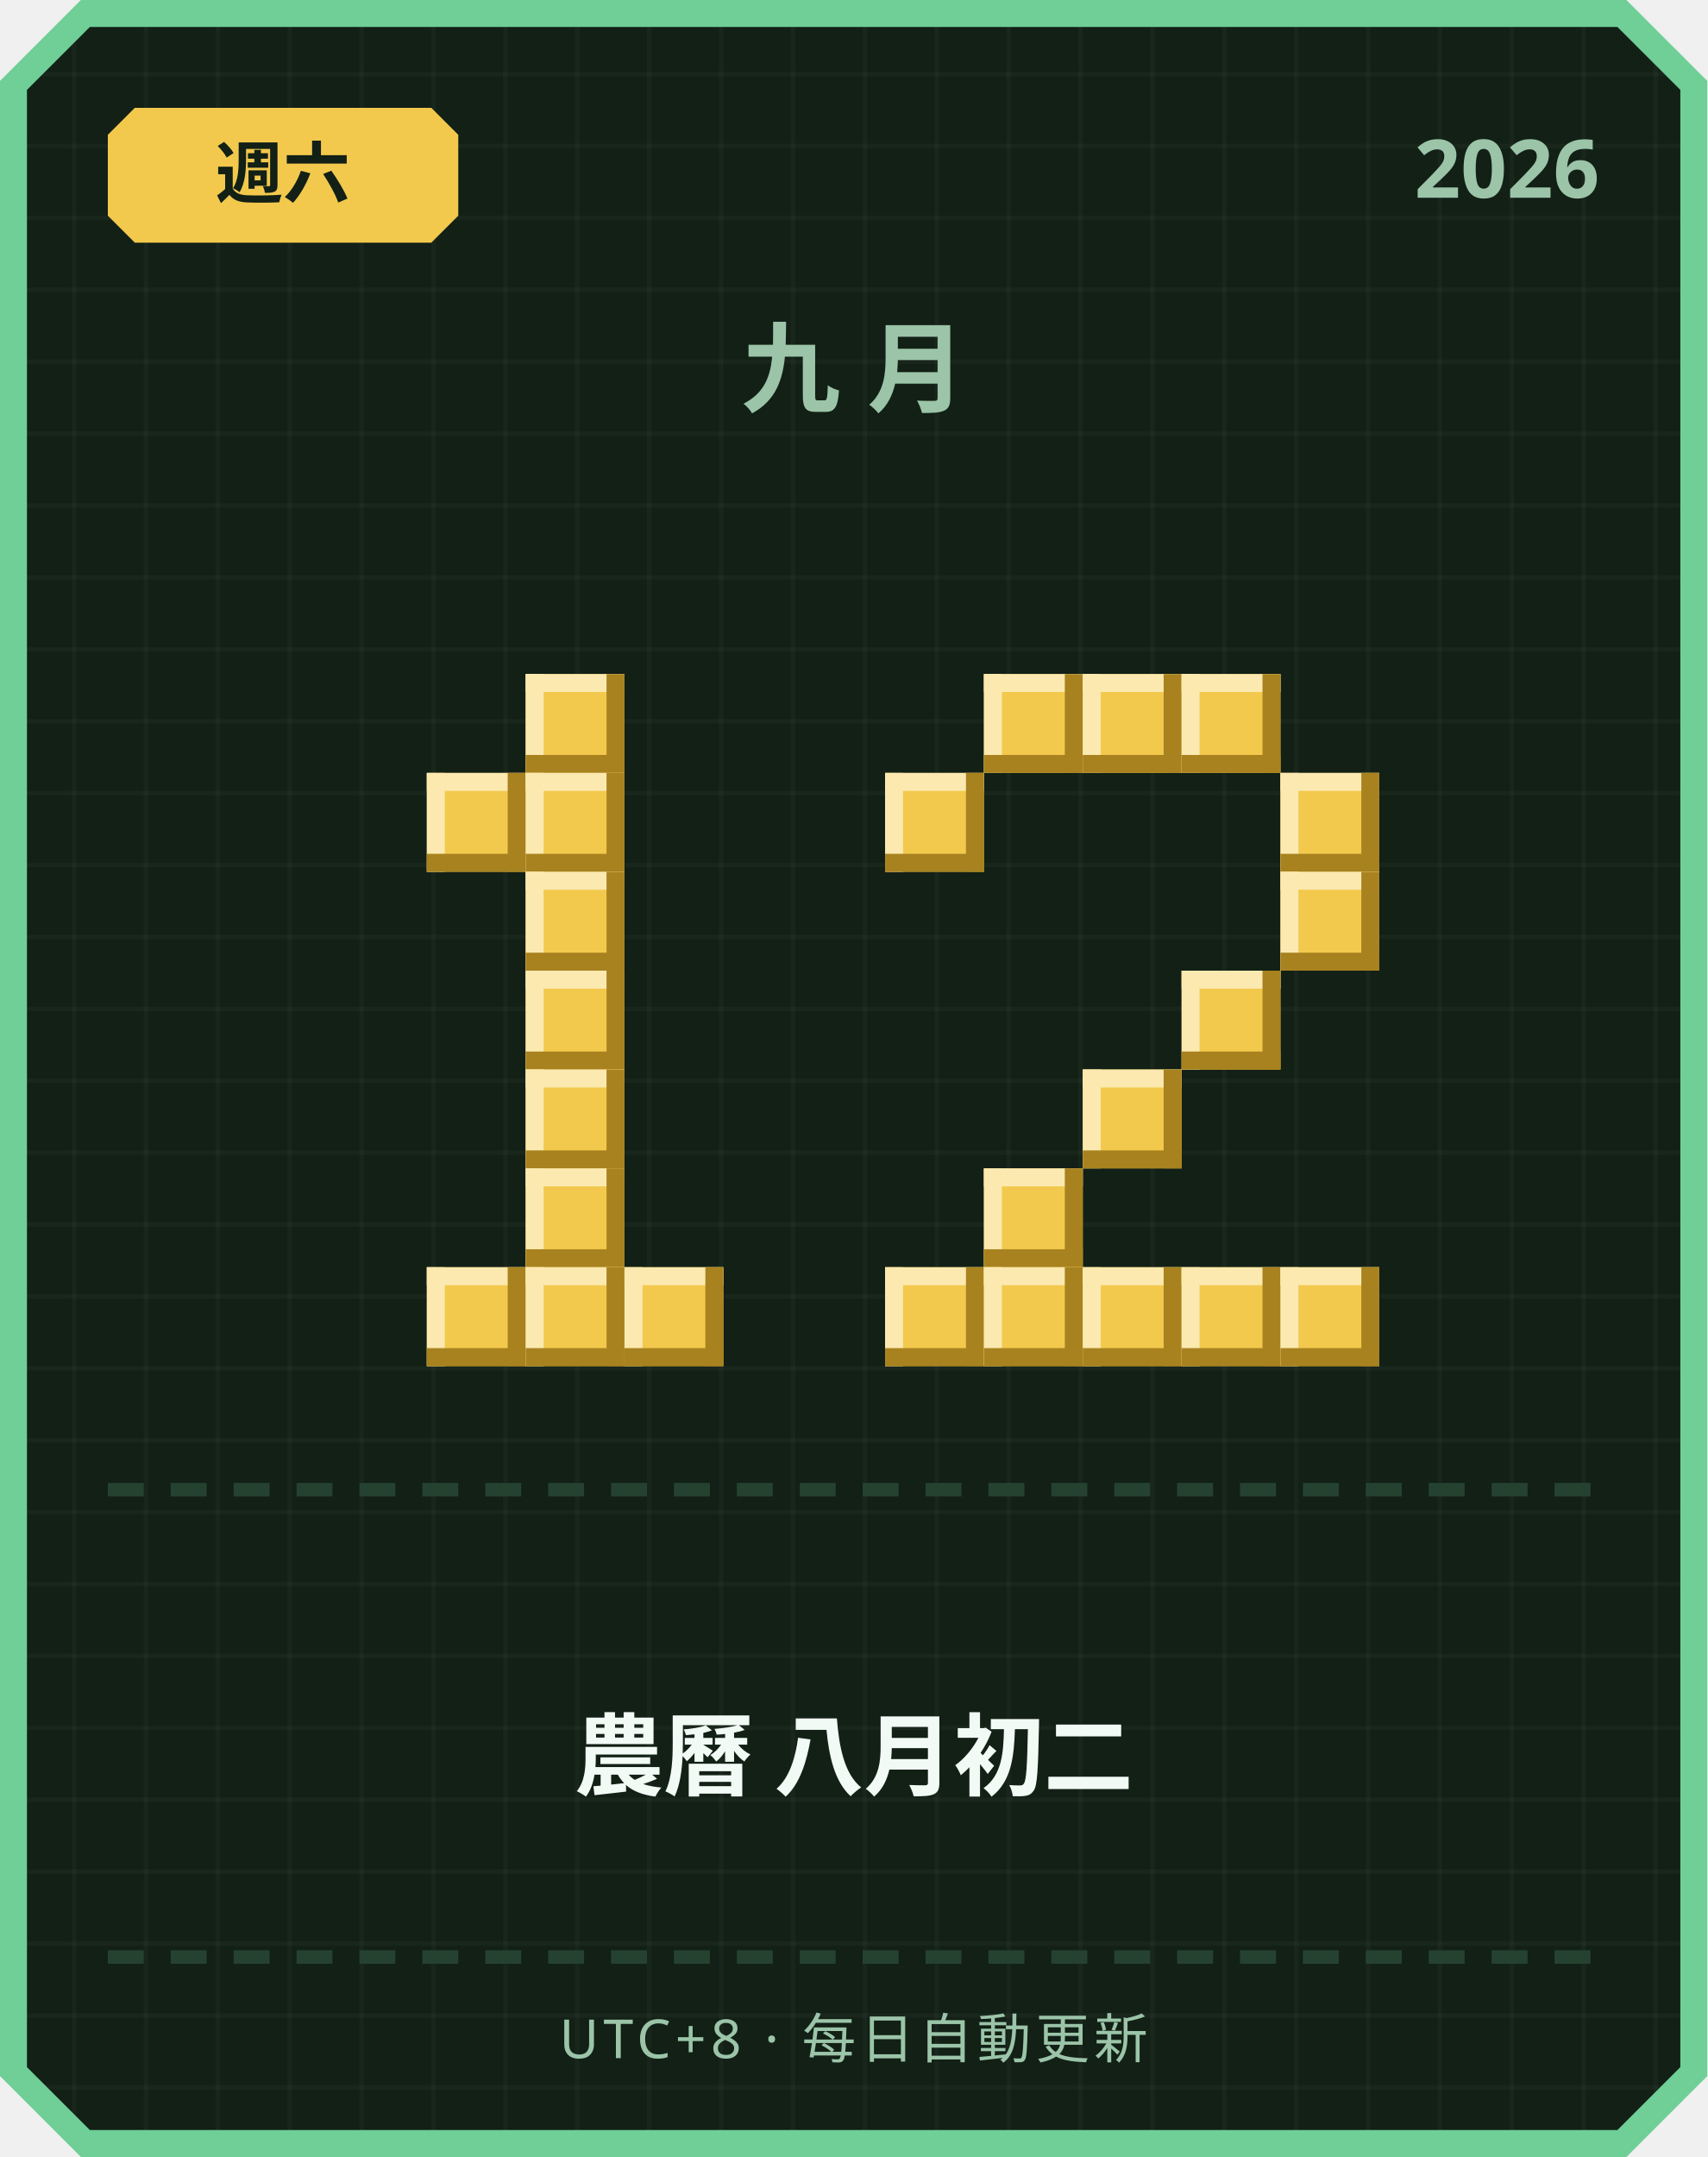
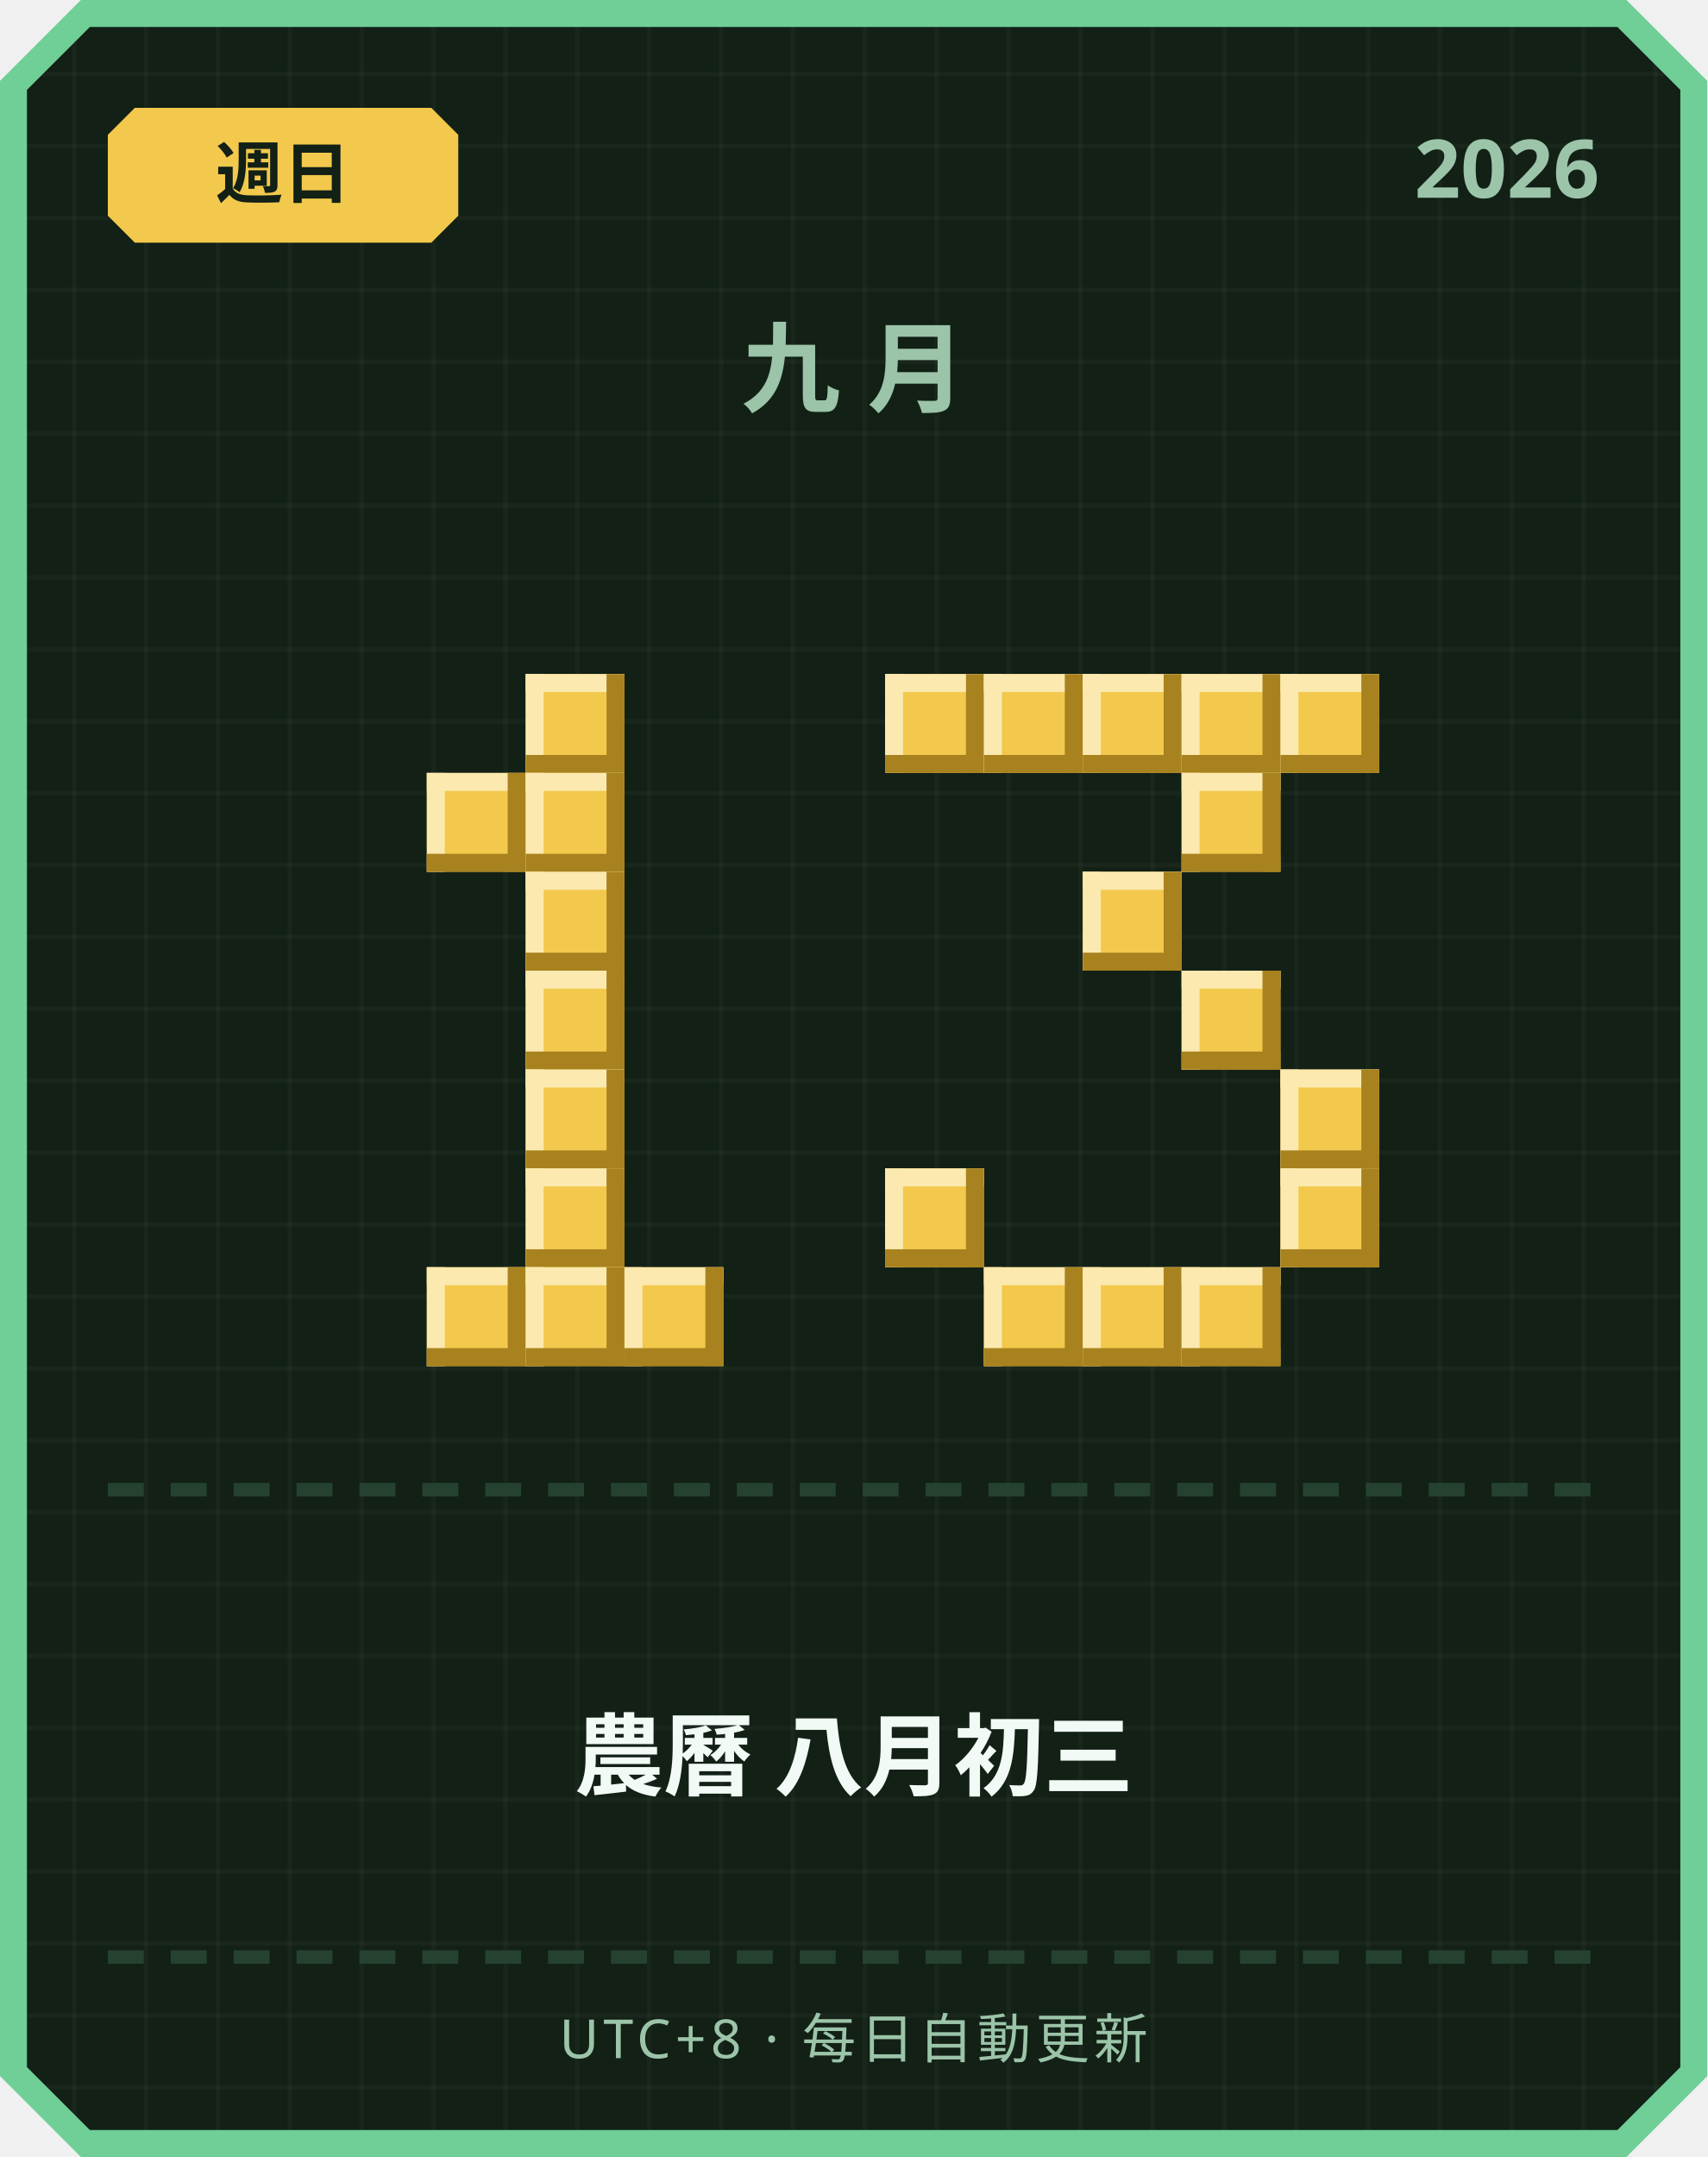
<svg xmlns="http://www.w3.org/2000/svg" width="380" height="480" viewBox="0 0 380 480">
  <defs>
    <pattern id="grid" width="16" height="16" patternUnits="userSpaceOnUse">
      <rect width="16" height="16" fill="#122016" />
      <rect width="1" height="16" fill="#ffffff" opacity="0.03" />
      <rect width="16" height="1" fill="#ffffff" opacity="0.03" />
    </pattern>
  </defs>
  <path d="M 18,0 L 362,0 L 380,18 L 380,462 L 362,480 L 18,480 L 0,462 L 0,18 Z" fill="#6fcf97" />
  <path d="M 20,6 L 360,6 L 374,20 L 374,460 L 360,474 L 20,474 L 6,460 L 6,20 Z" fill="url(#grid)" />
  <path d="M 30,24 L 96,24 L 102,30 L 102,48 L 96,54 L 30,54 L 24,48 L 24,30 Z" fill="#f2c94c" />
-   <text x="63" y="44" text-anchor="middle" font-family="'Segoe UI', sans-serif" font-size="15" font-weight="700" fill="#122016">週六</text>
+   <text x="63" y="44" text-anchor="middle" font-family="'Segoe UI', sans-serif" font-size="15" font-weight="700" fill="#122016">週日</text>
  <text x="356" y="44" text-anchor="end" font-family="'Segoe UI', sans-serif" font-size="18" font-weight="700" fill="#9bc4a8">2026</text>
  <text x="190" y="90" text-anchor="middle" font-family="'Segoe UI', sans-serif" font-size="22" font-weight="700" letter-spacing="6" fill="#9bc4a8">九月</text>
  <rect x="117" y="150" width="22" height="22" fill="#f2c94c" />
  <rect x="117" y="150" width="22" height="4" fill="#fbe9b0" />
  <rect x="117" y="150" width="4" height="22" fill="#fbe9b0" />
  <rect x="117" y="168" width="22" height="4" fill="#a8821f" />
  <rect x="135" y="150" width="4" height="22" fill="#a8821f" />
  <rect x="95" y="172" width="22" height="22" fill="#f2c94c" />
  <rect x="95" y="172" width="22" height="4" fill="#fbe9b0" />
  <rect x="95" y="172" width="4" height="22" fill="#fbe9b0" />
  <rect x="95" y="190" width="22" height="4" fill="#a8821f" />
  <rect x="113" y="172" width="4" height="22" fill="#a8821f" />
  <rect x="117" y="172" width="22" height="22" fill="#f2c94c" />
  <rect x="117" y="172" width="22" height="4" fill="#fbe9b0" />
  <rect x="117" y="172" width="4" height="22" fill="#fbe9b0" />
  <rect x="117" y="190" width="22" height="4" fill="#a8821f" />
  <rect x="135" y="172" width="4" height="22" fill="#a8821f" />
  <rect x="117" y="194" width="22" height="22" fill="#f2c94c" />
  <rect x="117" y="194" width="22" height="4" fill="#fbe9b0" />
  <rect x="117" y="194" width="4" height="22" fill="#fbe9b0" />
  <rect x="117" y="212" width="22" height="4" fill="#a8821f" />
  <rect x="135" y="194" width="4" height="22" fill="#a8821f" />
  <rect x="117" y="216" width="22" height="22" fill="#f2c94c" />
  <rect x="117" y="216" width="22" height="4" fill="#fbe9b0" />
  <rect x="117" y="216" width="4" height="22" fill="#fbe9b0" />
  <rect x="117" y="234" width="22" height="4" fill="#a8821f" />
  <rect x="135" y="216" width="4" height="22" fill="#a8821f" />
  <rect x="117" y="238" width="22" height="22" fill="#f2c94c" />
  <rect x="117" y="238" width="22" height="4" fill="#fbe9b0" />
  <rect x="117" y="238" width="4" height="22" fill="#fbe9b0" />
  <rect x="117" y="256" width="22" height="4" fill="#a8821f" />
  <rect x="135" y="238" width="4" height="22" fill="#a8821f" />
  <rect x="117" y="260" width="22" height="22" fill="#f2c94c" />
  <rect x="117" y="260" width="22" height="4" fill="#fbe9b0" />
  <rect x="117" y="260" width="4" height="22" fill="#fbe9b0" />
  <rect x="117" y="278" width="22" height="4" fill="#a8821f" />
  <rect x="135" y="260" width="4" height="22" fill="#a8821f" />
  <rect x="95" y="282" width="22" height="22" fill="#f2c94c" />
  <rect x="95" y="282" width="22" height="4" fill="#fbe9b0" />
  <rect x="95" y="282" width="4" height="22" fill="#fbe9b0" />
  <rect x="95" y="300" width="22" height="4" fill="#a8821f" />
  <rect x="113" y="282" width="4" height="22" fill="#a8821f" />
  <rect x="117" y="282" width="22" height="22" fill="#f2c94c" />
  <rect x="117" y="282" width="22" height="4" fill="#fbe9b0" />
  <rect x="117" y="282" width="4" height="22" fill="#fbe9b0" />
  <rect x="117" y="300" width="22" height="4" fill="#a8821f" />
  <rect x="135" y="282" width="4" height="22" fill="#a8821f" />
  <rect x="139" y="282" width="22" height="22" fill="#f2c94c" />
  <rect x="139" y="282" width="22" height="4" fill="#fbe9b0" />
  <rect x="139" y="282" width="4" height="22" fill="#fbe9b0" />
  <rect x="139" y="300" width="22" height="4" fill="#a8821f" />
  <rect x="157" y="282" width="4" height="22" fill="#a8821f" />
+   <rect x="197" y="150" width="22" height="22" fill="#f2c94c" />
+   <rect x="197" y="150" width="22" height="4" fill="#fbe9b0" />
+   <rect x="197" y="150" width="4" height="22" fill="#fbe9b0" />
+   <rect x="197" y="168" width="22" height="4" fill="#a8821f" />
+   <rect x="215" y="150" width="4" height="22" fill="#a8821f" />
  <rect x="219" y="150" width="22" height="22" fill="#f2c94c" />
  <rect x="219" y="150" width="22" height="4" fill="#fbe9b0" />
  <rect x="219" y="150" width="4" height="22" fill="#fbe9b0" />
  <rect x="219" y="168" width="22" height="4" fill="#a8821f" />
  <rect x="237" y="150" width="4" height="22" fill="#a8821f" />
  <rect x="241" y="150" width="22" height="22" fill="#f2c94c" />
  <rect x="241" y="150" width="22" height="4" fill="#fbe9b0" />
  <rect x="241" y="150" width="4" height="22" fill="#fbe9b0" />
  <rect x="241" y="168" width="22" height="4" fill="#a8821f" />
  <rect x="259" y="150" width="4" height="22" fill="#a8821f" />
  <rect x="263" y="150" width="22" height="22" fill="#f2c94c" />
  <rect x="263" y="150" width="22" height="4" fill="#fbe9b0" />
  <rect x="263" y="150" width="4" height="22" fill="#fbe9b0" />
  <rect x="263" y="168" width="22" height="4" fill="#a8821f" />
  <rect x="281" y="150" width="4" height="22" fill="#a8821f" />
-   <rect x="197" y="172" width="22" height="22" fill="#f2c94c" />
-   <rect x="197" y="172" width="22" height="4" fill="#fbe9b0" />
-   <rect x="197" y="172" width="4" height="22" fill="#fbe9b0" />
-   <rect x="197" y="190" width="22" height="4" fill="#a8821f" />
-   <rect x="215" y="172" width="4" height="22" fill="#a8821f" />
-   <rect x="285" y="172" width="22" height="22" fill="#f2c94c" />
-   <rect x="285" y="172" width="22" height="4" fill="#fbe9b0" />
-   <rect x="285" y="172" width="4" height="22" fill="#fbe9b0" />
-   <rect x="285" y="190" width="22" height="4" fill="#a8821f" />
-   <rect x="303" y="172" width="4" height="22" fill="#a8821f" />
-   <rect x="285" y="194" width="22" height="22" fill="#f2c94c" />
-   <rect x="285" y="194" width="22" height="4" fill="#fbe9b0" />
-   <rect x="285" y="194" width="4" height="22" fill="#fbe9b0" />
-   <rect x="285" y="212" width="22" height="4" fill="#a8821f" />
-   <rect x="303" y="194" width="4" height="22" fill="#a8821f" />
+   <rect x="285" y="150" width="22" height="22" fill="#f2c94c" />
+   <rect x="285" y="150" width="22" height="4" fill="#fbe9b0" />
+   <rect x="285" y="150" width="4" height="22" fill="#fbe9b0" />
+   <rect x="285" y="168" width="22" height="4" fill="#a8821f" />
+   <rect x="303" y="150" width="4" height="22" fill="#a8821f" />
+   <rect x="263" y="172" width="22" height="22" fill="#f2c94c" />
+   <rect x="263" y="172" width="22" height="4" fill="#fbe9b0" />
+   <rect x="263" y="172" width="4" height="22" fill="#fbe9b0" />
+   <rect x="263" y="190" width="22" height="4" fill="#a8821f" />
+   <rect x="281" y="172" width="4" height="22" fill="#a8821f" />
+   <rect x="241" y="194" width="22" height="22" fill="#f2c94c" />
+   <rect x="241" y="194" width="22" height="4" fill="#fbe9b0" />
+   <rect x="241" y="194" width="4" height="22" fill="#fbe9b0" />
+   <rect x="241" y="212" width="22" height="4" fill="#a8821f" />
+   <rect x="259" y="194" width="4" height="22" fill="#a8821f" />
  <rect x="263" y="216" width="22" height="22" fill="#f2c94c" />
  <rect x="263" y="216" width="22" height="4" fill="#fbe9b0" />
  <rect x="263" y="216" width="4" height="22" fill="#fbe9b0" />
  <rect x="263" y="234" width="22" height="4" fill="#a8821f" />
  <rect x="281" y="216" width="4" height="22" fill="#a8821f" />
-   <rect x="241" y="238" width="22" height="22" fill="#f2c94c" />
-   <rect x="241" y="238" width="22" height="4" fill="#fbe9b0" />
-   <rect x="241" y="238" width="4" height="22" fill="#fbe9b0" />
-   <rect x="241" y="256" width="22" height="4" fill="#a8821f" />
-   <rect x="259" y="238" width="4" height="22" fill="#a8821f" />
-   <rect x="219" y="260" width="22" height="22" fill="#f2c94c" />
-   <rect x="219" y="260" width="22" height="4" fill="#fbe9b0" />
-   <rect x="219" y="260" width="4" height="22" fill="#fbe9b0" />
-   <rect x="219" y="278" width="22" height="4" fill="#a8821f" />
-   <rect x="237" y="260" width="4" height="22" fill="#a8821f" />
-   <rect x="197" y="282" width="22" height="22" fill="#f2c94c" />
-   <rect x="197" y="282" width="22" height="4" fill="#fbe9b0" />
-   <rect x="197" y="282" width="4" height="22" fill="#fbe9b0" />
-   <rect x="197" y="300" width="22" height="4" fill="#a8821f" />
-   <rect x="215" y="282" width="4" height="22" fill="#a8821f" />
+   <rect x="285" y="238" width="22" height="22" fill="#f2c94c" />
+   <rect x="285" y="238" width="22" height="4" fill="#fbe9b0" />
+   <rect x="285" y="238" width="4" height="22" fill="#fbe9b0" />
+   <rect x="285" y="256" width="22" height="4" fill="#a8821f" />
+   <rect x="303" y="238" width="4" height="22" fill="#a8821f" />
+   <rect x="197" y="260" width="22" height="22" fill="#f2c94c" />
+   <rect x="197" y="260" width="22" height="4" fill="#fbe9b0" />
+   <rect x="197" y="260" width="4" height="22" fill="#fbe9b0" />
+   <rect x="197" y="278" width="22" height="4" fill="#a8821f" />
+   <rect x="215" y="260" width="4" height="22" fill="#a8821f" />
+   <rect x="285" y="260" width="22" height="22" fill="#f2c94c" />
+   <rect x="285" y="260" width="22" height="4" fill="#fbe9b0" />
+   <rect x="285" y="260" width="4" height="22" fill="#fbe9b0" />
+   <rect x="285" y="278" width="22" height="4" fill="#a8821f" />
+   <rect x="303" y="260" width="4" height="22" fill="#a8821f" />
  <rect x="219" y="282" width="22" height="22" fill="#f2c94c" />
  <rect x="219" y="282" width="22" height="4" fill="#fbe9b0" />
  <rect x="219" y="282" width="4" height="22" fill="#fbe9b0" />
  <rect x="219" y="300" width="22" height="4" fill="#a8821f" />
  <rect x="237" y="282" width="4" height="22" fill="#a8821f" />
  <rect x="241" y="282" width="22" height="22" fill="#f2c94c" />
  <rect x="241" y="282" width="22" height="4" fill="#fbe9b0" />
  <rect x="241" y="282" width="4" height="22" fill="#fbe9b0" />
  <rect x="241" y="300" width="22" height="4" fill="#a8821f" />
  <rect x="259" y="282" width="4" height="22" fill="#a8821f" />
  <rect x="263" y="282" width="22" height="22" fill="#f2c94c" />
  <rect x="263" y="282" width="22" height="4" fill="#fbe9b0" />
  <rect x="263" y="282" width="4" height="22" fill="#fbe9b0" />
  <rect x="263" y="300" width="22" height="4" fill="#a8821f" />
  <rect x="281" y="282" width="4" height="22" fill="#a8821f" />
-   <rect x="285" y="282" width="22" height="22" fill="#f2c94c" />
-   <rect x="285" y="282" width="22" height="4" fill="#fbe9b0" />
-   <rect x="285" y="282" width="4" height="22" fill="#fbe9b0" />
-   <rect x="285" y="300" width="22" height="4" fill="#a8821f" />
-   <rect x="303" y="282" width="4" height="22" fill="#a8821f" />
  <rect x="24" y="330" width="8" height="3" fill="#254230" />
  <rect x="38" y="330" width="8" height="3" fill="#254230" />
  <rect x="52" y="330" width="8" height="3" fill="#254230" />
  <rect x="66" y="330" width="8" height="3" fill="#254230" />
  <rect x="80" y="330" width="8" height="3" fill="#254230" />
  <rect x="94" y="330" width="8" height="3" fill="#254230" />
  <rect x="108" y="330" width="8" height="3" fill="#254230" />
  <rect x="122" y="330" width="8" height="3" fill="#254230" />
  <rect x="136" y="330" width="8" height="3" fill="#254230" />
  <rect x="150" y="330" width="8" height="3" fill="#254230" />
  <rect x="164" y="330" width="8" height="3" fill="#254230" />
  <rect x="178" y="330" width="8" height="3" fill="#254230" />
  <rect x="192" y="330" width="8" height="3" fill="#254230" />
  <rect x="206" y="330" width="8" height="3" fill="#254230" />
  <rect x="220" y="330" width="8" height="3" fill="#254230" />
  <rect x="234" y="330" width="8" height="3" fill="#254230" />
  <rect x="248" y="330" width="8" height="3" fill="#254230" />
  <rect x="262" y="330" width="8" height="3" fill="#254230" />
  <rect x="276" y="330" width="8" height="3" fill="#254230" />
  <rect x="290" y="330" width="8" height="3" fill="#254230" />
  <rect x="304" y="330" width="8" height="3" fill="#254230" />
  <rect x="318" y="330" width="8" height="3" fill="#254230" />
  <rect x="332" y="330" width="8" height="3" fill="#254230" />
  <rect x="346" y="330" width="8" height="3" fill="#254230" />
-   <text x="190" y="398" text-anchor="middle" font-family="'Segoe UI', 'Microsoft JhengHei', sans-serif" font-size="20" font-weight="700" fill="#f1faf4">農曆 八月初二</text>
+   <text x="190" y="398" text-anchor="middle" font-family="'Segoe UI', 'Microsoft JhengHei', sans-serif" font-size="20" font-weight="700" fill="#f1faf4">農曆 八月初三</text>
  <rect x="24" y="434" width="8" height="3" fill="#254230" />
  <rect x="38" y="434" width="8" height="3" fill="#254230" />
  <rect x="52" y="434" width="8" height="3" fill="#254230" />
  <rect x="66" y="434" width="8" height="3" fill="#254230" />
  <rect x="80" y="434" width="8" height="3" fill="#254230" />
  <rect x="94" y="434" width="8" height="3" fill="#254230" />
  <rect x="108" y="434" width="8" height="3" fill="#254230" />
  <rect x="122" y="434" width="8" height="3" fill="#254230" />
  <rect x="136" y="434" width="8" height="3" fill="#254230" />
  <rect x="150" y="434" width="8" height="3" fill="#254230" />
  <rect x="164" y="434" width="8" height="3" fill="#254230" />
  <rect x="178" y="434" width="8" height="3" fill="#254230" />
  <rect x="192" y="434" width="8" height="3" fill="#254230" />
  <rect x="206" y="434" width="8" height="3" fill="#254230" />
  <rect x="220" y="434" width="8" height="3" fill="#254230" />
  <rect x="234" y="434" width="8" height="3" fill="#254230" />
  <rect x="248" y="434" width="8" height="3" fill="#254230" />
  <rect x="262" y="434" width="8" height="3" fill="#254230" />
  <rect x="276" y="434" width="8" height="3" fill="#254230" />
  <rect x="290" y="434" width="8" height="3" fill="#254230" />
  <rect x="304" y="434" width="8" height="3" fill="#254230" />
  <rect x="318" y="434" width="8" height="3" fill="#254230" />
  <rect x="332" y="434" width="8" height="3" fill="#254230" />
  <rect x="346" y="434" width="8" height="3" fill="#254230" />
  <text x="190" y="458" text-anchor="middle" font-family="'Segoe UI', sans-serif" font-size="12" letter-spacing="1" fill="#9bc4a8">UTC+8 · 每日自動更新</text>
</svg>
